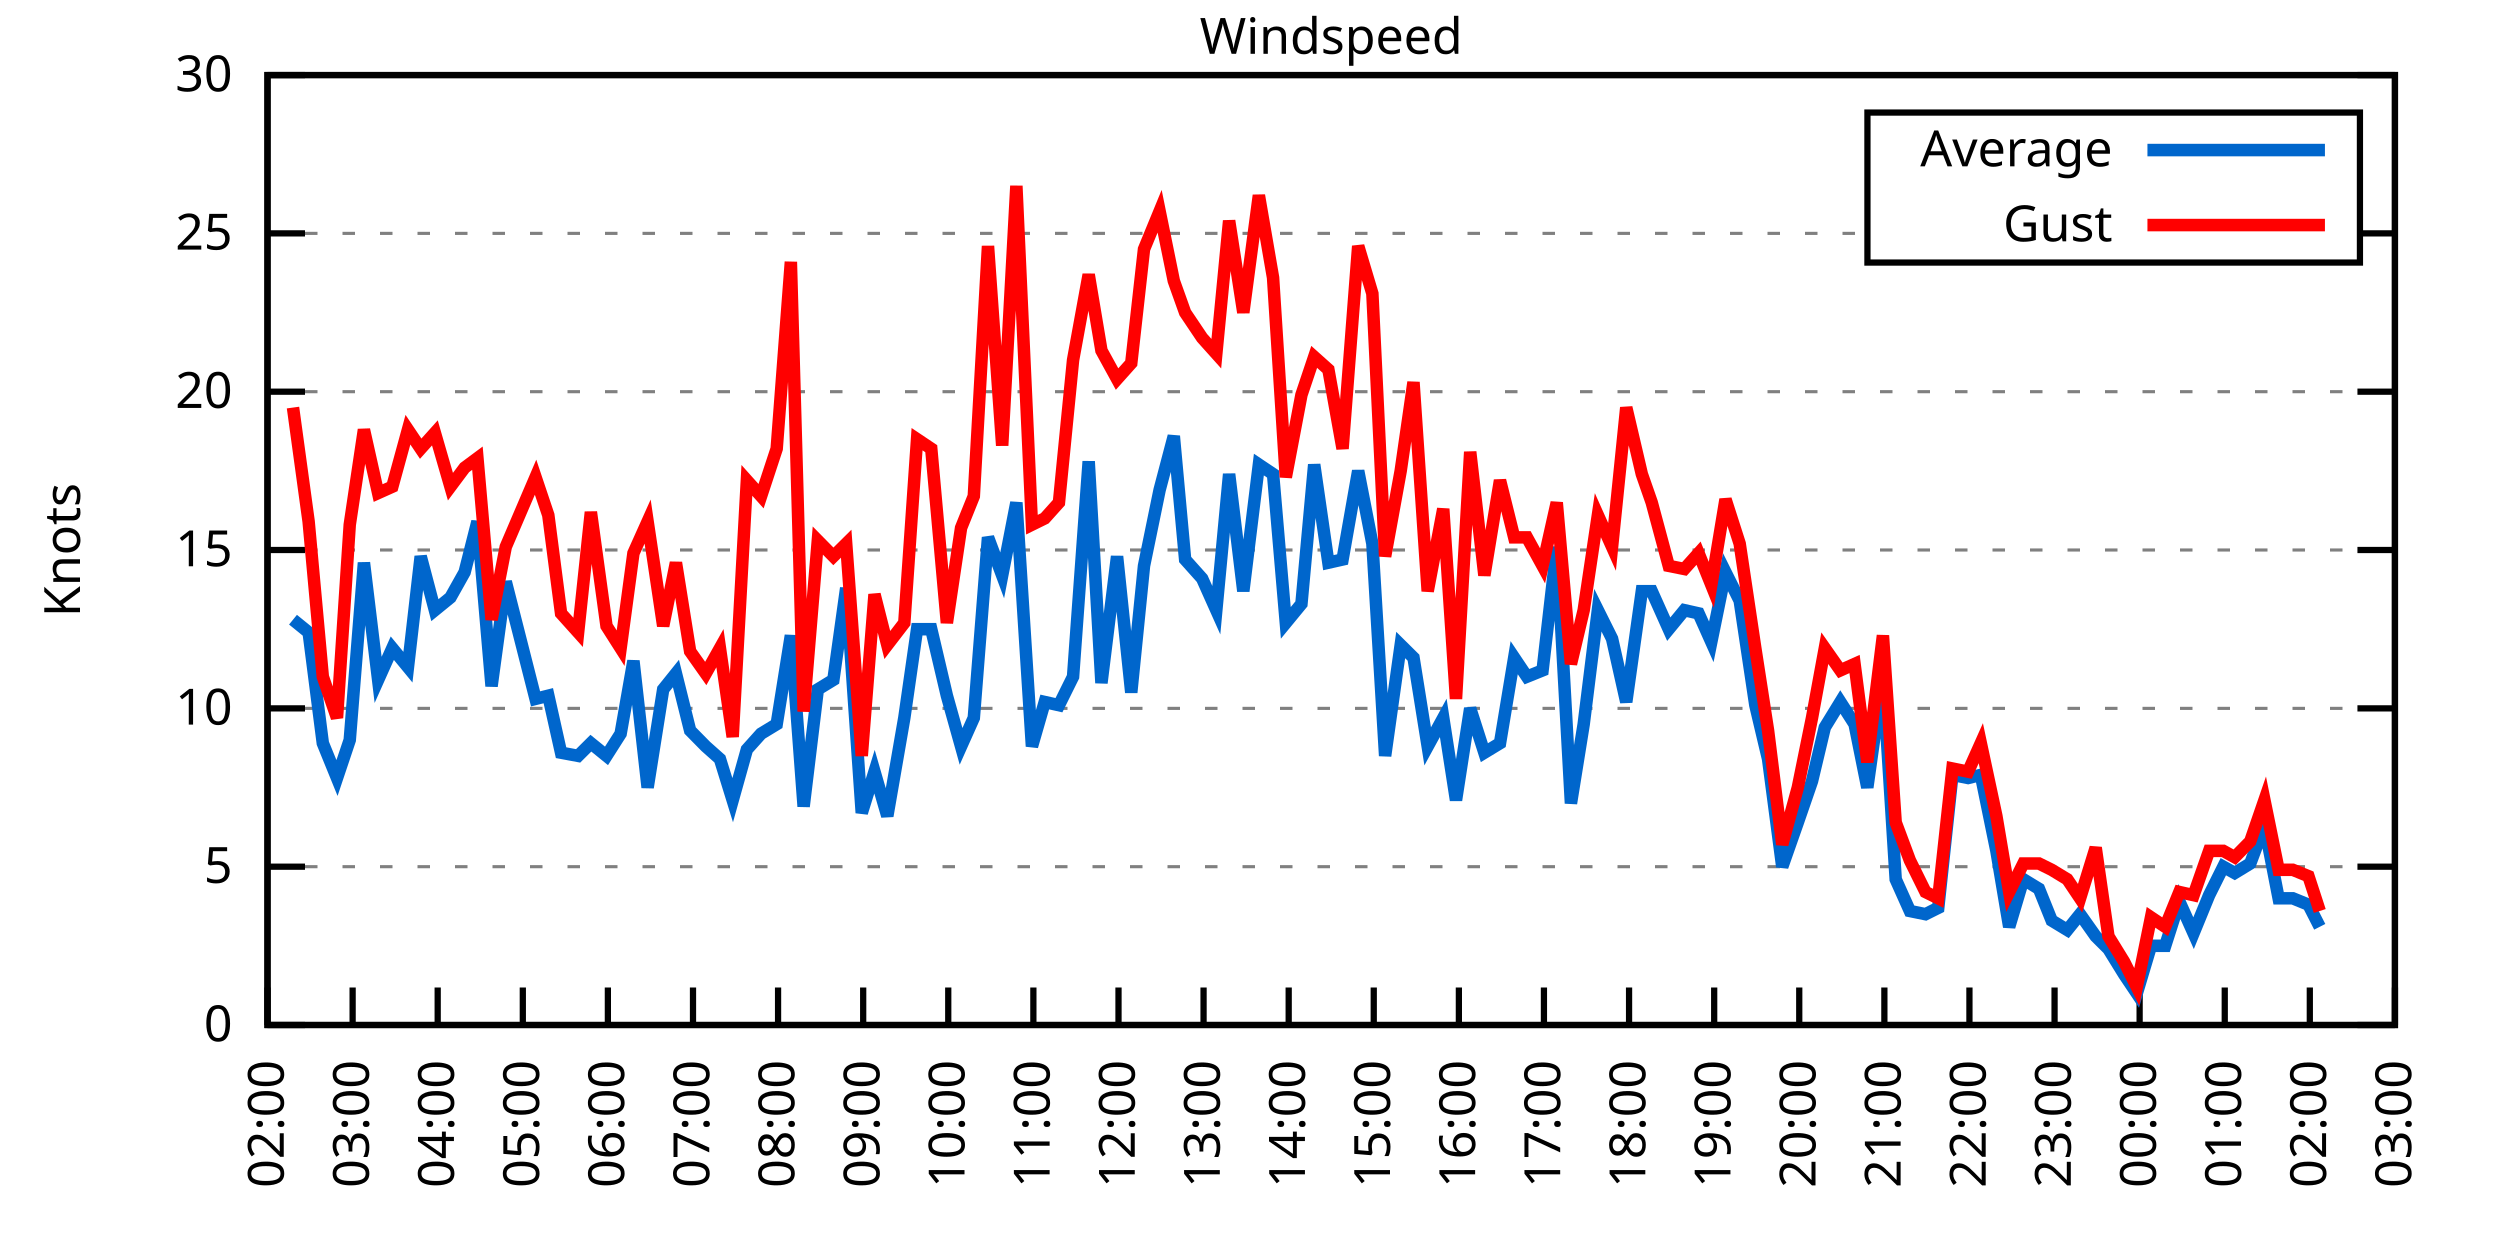
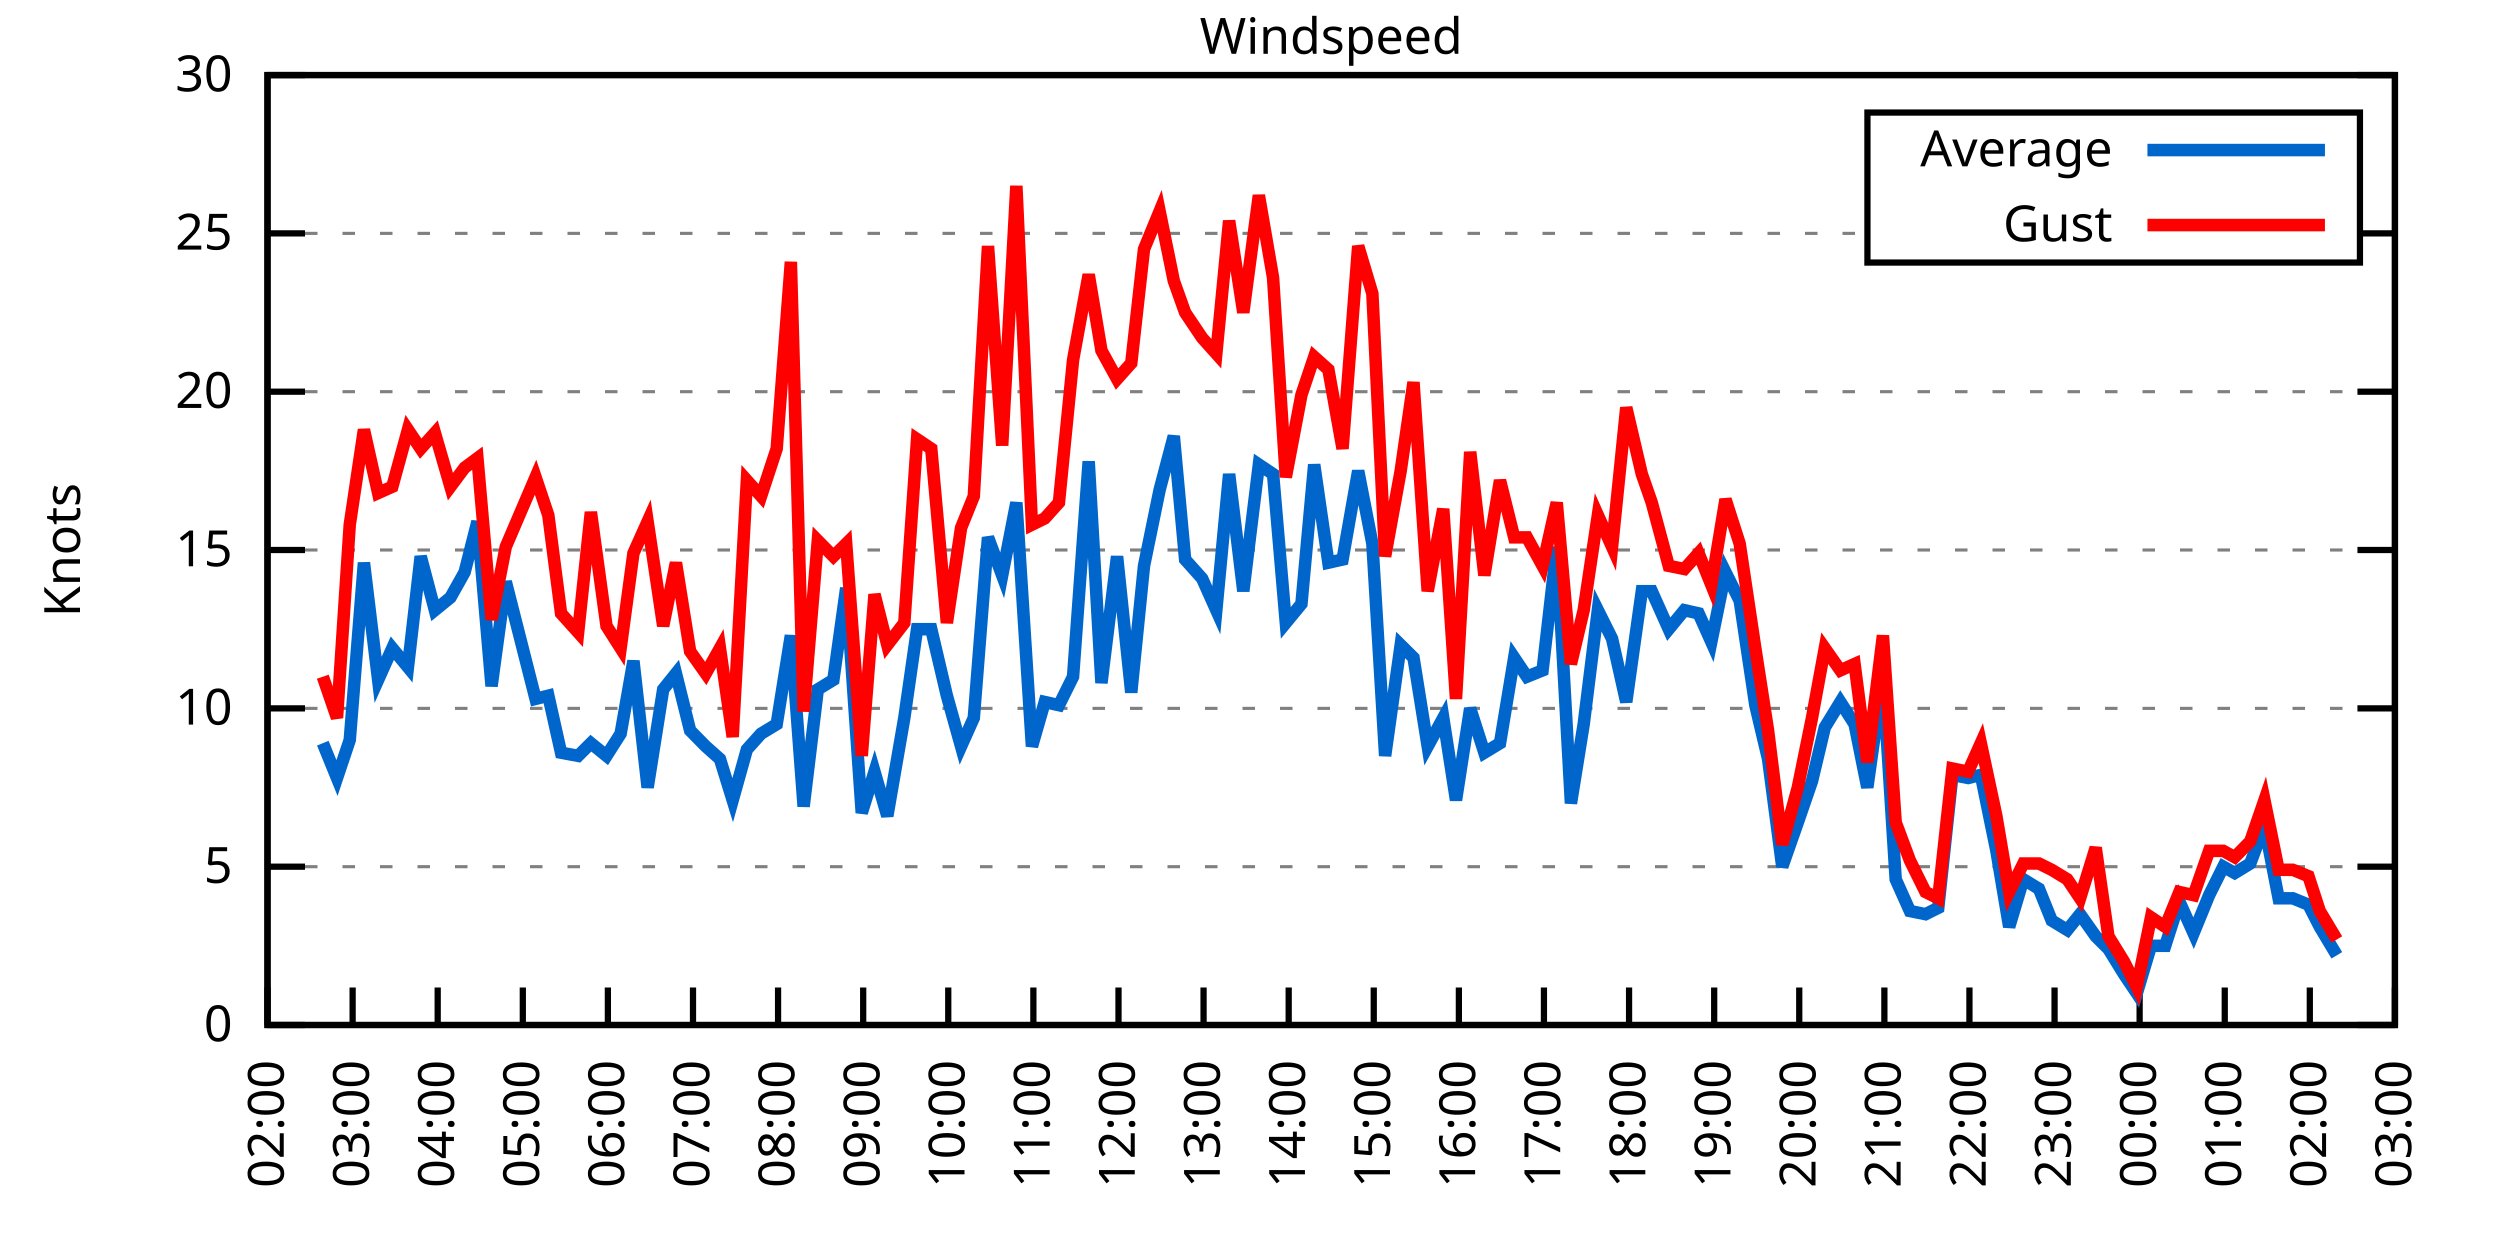
<svg xmlns="http://www.w3.org/2000/svg" xmlns:xlink="http://www.w3.org/1999/xlink" width="400" height="200" viewBox="0 0 400 200">
  <g id="gnuplot_canvas">
    <rect x="0" y="0" width="400" height="200" fill="none" />
    <defs>
      <circle id="gpDot" r="0.5" stroke-width="0.5" stroke="currentColor" />
      <path id="gpPt0" stroke-width="0.333" stroke="currentColor" d="M-1,0 h2 M0,-1 v2" />
      <path id="gpPt1" stroke-width="0.333" stroke="currentColor" d="M-1,-1 L1,1 M1,-1 L-1,1" />
      <path id="gpPt2" stroke-width="0.333" stroke="currentColor" d="M-1,0 L1,0 M0,-1 L0,1 M-1,-1 L1,1 M-1,1 L1,-1" />
      <rect id="gpPt3" stroke-width="0.333" stroke="currentColor" x="-1" y="-1" width="2" height="2" />
      <rect id="gpPt4" stroke-width="0.333" stroke="currentColor" fill="currentColor" x="-1" y="-1" width="2" height="2" />
      <circle id="gpPt5" stroke-width="0.333" stroke="currentColor" cx="0" cy="0" r="1" />
      <use xlink:href="#gpPt5" id="gpPt6" fill="currentColor" stroke="none" />
      <path id="gpPt7" stroke-width="0.333" stroke="currentColor" d="M0,-1.33 L-1.33,0.67 L1.33,0.67 z" />
      <use xlink:href="#gpPt7" id="gpPt8" fill="currentColor" stroke="none" />
      <use xlink:href="#gpPt7" id="gpPt9" stroke="currentColor" transform="rotate(180)" />
      <use xlink:href="#gpPt9" id="gpPt10" fill="currentColor" stroke="none" />
      <use xlink:href="#gpPt3" id="gpPt11" stroke="currentColor" transform="rotate(45)" />
      <use xlink:href="#gpPt11" id="gpPt12" fill="currentColor" stroke="none" />
      <path id="gpPt13" stroke-width="0.333" stroke="currentColor" d="M0,1.330 L1.265,0.411 L0.782,-1.067 L-0.782,-1.076 L-1.265,0.411 z" />
      <use xlink:href="#gpPt13" id="gpPt14" fill="currentColor" stroke="none" />
      <filter id="textbox" filterUnits="objectBoundingBox" x="0" y="0" height="1" width="1">
        <feFlood flood-color="white" flood-opacity="1" result="bgnd" />
        <feComposite in="SourceGraphic" in2="bgnd" operator="atop" />
      </filter>
      <filter id="greybox" filterUnits="objectBoundingBox" x="0" y="0" height="1" width="1">
        <feFlood flood-color="lightgrey" flood-opacity="1" result="grey" />
        <feComposite in="SourceGraphic" in2="grey" operator="atop" />
      </filter>
    </defs>
    <g fill="none" color="white" stroke="currentColor" stroke-width="1.00" stroke-linecap="butt" stroke-linejoin="miter">
</g>
    <g fill="none" color="black" stroke="currentColor" stroke-width="1.00" stroke-linecap="butt" stroke-linejoin="miter">
      <g stroke="none" shape-rendering="crispEdges">
        <polygon fill="rgb(255, 255, 255)" points="42.80,164.00 383.18,164.00 383.18,12.02 42.80,12.02 " />
      </g>
    </g>
    <g fill="none" color="black" stroke="currentColor" stroke-width="1.00" stroke-linecap="butt" stroke-linejoin="miter">
</g>
    <g fill="none" color="black" stroke="black" stroke-width="0.50" stroke-linecap="butt" stroke-linejoin="miter">
</g>
    <g fill="none" color="gray" stroke="currentColor" stroke-width="0.50" stroke-linecap="butt" stroke-linejoin="miter">
      <path stroke="gray" stroke-dasharray="2,4" class="gridline" d="M42.80,164.00 L383.19,164.00  " />
    </g>
    <g fill="none" color="gray" stroke="gray" stroke-width="1.00" stroke-linecap="butt" stroke-linejoin="miter">
</g>
    <g fill="none" color="black" stroke="currentColor" stroke-width="1.00" stroke-linecap="butt" stroke-linejoin="miter">
      <path stroke="black" d="M42.80,164.00 L48.80,164.00 M383.19,164.00 L377.19,164.00  " />
      <g transform="translate(37.20,166.60)" stroke="none" fill="black" font-family="Sans" font-size="8.00" text-anchor="end">
        <text>
          <tspan font-family="Sans"> 0</tspan>
        </text>
      </g>
    </g>
    <g fill="none" color="black" stroke="currentColor" stroke-width="1.00" stroke-linecap="butt" stroke-linejoin="miter">
</g>
    <g fill="none" color="black" stroke="black" stroke-width="0.50" stroke-linecap="butt" stroke-linejoin="miter">
</g>
    <g fill="none" color="gray" stroke="currentColor" stroke-width="0.50" stroke-linecap="butt" stroke-linejoin="miter">
      <path stroke="gray" stroke-dasharray="2,4" class="gridline" d="M42.80,138.67 L383.19,138.67  " />
    </g>
    <g fill="none" color="gray" stroke="gray" stroke-width="1.00" stroke-linecap="butt" stroke-linejoin="miter">
</g>
    <g fill="none" color="black" stroke="currentColor" stroke-width="1.00" stroke-linecap="butt" stroke-linejoin="miter">
      <path stroke="black" d="M42.80,138.67 L48.80,138.67 M383.19,138.67 L377.19,138.67  " />
      <g transform="translate(37.20,141.27)" stroke="none" fill="black" font-family="Sans" font-size="8.00" text-anchor="end">
        <text>
          <tspan font-family="Sans"> 5</tspan>
        </text>
      </g>
    </g>
    <g fill="none" color="black" stroke="currentColor" stroke-width="1.00" stroke-linecap="butt" stroke-linejoin="miter">
</g>
    <g fill="none" color="black" stroke="black" stroke-width="0.50" stroke-linecap="butt" stroke-linejoin="miter">
</g>
    <g fill="none" color="gray" stroke="currentColor" stroke-width="0.50" stroke-linecap="butt" stroke-linejoin="miter">
      <path stroke="gray" stroke-dasharray="2,4" class="gridline" d="M42.80,113.34 L383.19,113.34  " />
    </g>
    <g fill="none" color="gray" stroke="gray" stroke-width="1.00" stroke-linecap="butt" stroke-linejoin="miter">
</g>
    <g fill="none" color="black" stroke="currentColor" stroke-width="1.00" stroke-linecap="butt" stroke-linejoin="miter">
      <path stroke="black" d="M42.80,113.34 L48.80,113.34 M383.19,113.34 L377.19,113.34  " />
      <g transform="translate(37.20,115.94)" stroke="none" fill="black" font-family="Sans" font-size="8.00" text-anchor="end">
        <text>
          <tspan font-family="Sans"> 10</tspan>
        </text>
      </g>
    </g>
    <g fill="none" color="black" stroke="currentColor" stroke-width="1.00" stroke-linecap="butt" stroke-linejoin="miter">
</g>
    <g fill="none" color="black" stroke="black" stroke-width="0.50" stroke-linecap="butt" stroke-linejoin="miter">
</g>
    <g fill="none" color="gray" stroke="currentColor" stroke-width="0.50" stroke-linecap="butt" stroke-linejoin="miter">
      <path stroke="gray" stroke-dasharray="2,4" class="gridline" d="M42.80,88.00 L383.19,88.00  " />
    </g>
    <g fill="none" color="gray" stroke="gray" stroke-width="1.00" stroke-linecap="butt" stroke-linejoin="miter">
</g>
    <g fill="none" color="black" stroke="currentColor" stroke-width="1.00" stroke-linecap="butt" stroke-linejoin="miter">
      <path stroke="black" d="M42.80,88.00 L48.80,88.00 M383.19,88.00 L377.19,88.00  " />
      <g transform="translate(37.20,90.60)" stroke="none" fill="black" font-family="Sans" font-size="8.00" text-anchor="end">
        <text>
          <tspan font-family="Sans"> 15</tspan>
        </text>
      </g>
    </g>
    <g fill="none" color="black" stroke="currentColor" stroke-width="1.00" stroke-linecap="butt" stroke-linejoin="miter">
</g>
    <g fill="none" color="black" stroke="black" stroke-width="0.50" stroke-linecap="butt" stroke-linejoin="miter">
</g>
    <g fill="none" color="gray" stroke="currentColor" stroke-width="0.50" stroke-linecap="butt" stroke-linejoin="miter">
      <path stroke="gray" stroke-dasharray="2,4" class="gridline" d="M42.80,62.67 L383.19,62.67  " />
    </g>
    <g fill="none" color="gray" stroke="gray" stroke-width="1.00" stroke-linecap="butt" stroke-linejoin="miter">
</g>
    <g fill="none" color="black" stroke="currentColor" stroke-width="1.00" stroke-linecap="butt" stroke-linejoin="miter">
      <path stroke="black" d="M42.80,62.67 L48.80,62.67 M383.19,62.67 L377.19,62.67  " />
      <g transform="translate(37.20,65.27)" stroke="none" fill="black" font-family="Sans" font-size="8.00" text-anchor="end">
        <text>
          <tspan font-family="Sans"> 20</tspan>
        </text>
      </g>
    </g>
    <g fill="none" color="black" stroke="currentColor" stroke-width="1.00" stroke-linecap="butt" stroke-linejoin="miter">
</g>
    <g fill="none" color="black" stroke="black" stroke-width="0.50" stroke-linecap="butt" stroke-linejoin="miter">
</g>
    <g fill="none" color="gray" stroke="currentColor" stroke-width="0.50" stroke-linecap="butt" stroke-linejoin="miter">
      <path stroke="gray" stroke-dasharray="2,4" class="gridline" d="M42.80,37.34 L298.79,37.34 M377.59,37.34 L383.19,37.34  " />
    </g>
    <g fill="none" color="gray" stroke="gray" stroke-width="1.00" stroke-linecap="butt" stroke-linejoin="miter">
</g>
    <g fill="none" color="black" stroke="currentColor" stroke-width="1.00" stroke-linecap="butt" stroke-linejoin="miter">
      <path stroke="black" d="M42.80,37.34 L48.80,37.34 M383.19,37.34 L377.19,37.34  " />
      <g transform="translate(37.20,39.94)" stroke="none" fill="black" font-family="Sans" font-size="8.00" text-anchor="end">
        <text>
          <tspan font-family="Sans"> 25</tspan>
        </text>
      </g>
    </g>
    <g fill="none" color="black" stroke="currentColor" stroke-width="1.00" stroke-linecap="butt" stroke-linejoin="miter">
</g>
    <g fill="none" color="black" stroke="black" stroke-width="0.50" stroke-linecap="butt" stroke-linejoin="miter">
</g>
    <g fill="none" color="gray" stroke="currentColor" stroke-width="0.50" stroke-linecap="butt" stroke-linejoin="miter">
      <path stroke="gray" stroke-dasharray="2,4" class="gridline" d="M42.80,12.01 L383.19,12.01  " />
    </g>
    <g fill="none" color="gray" stroke="gray" stroke-width="1.00" stroke-linecap="butt" stroke-linejoin="miter">
</g>
    <g fill="none" color="black" stroke="currentColor" stroke-width="1.00" stroke-linecap="butt" stroke-linejoin="miter">
      <path stroke="black" d="M42.80,12.01 L48.80,12.01 M383.19,12.01 L377.19,12.01  " />
      <g transform="translate(37.20,14.61)" stroke="none" fill="black" font-family="Sans" font-size="8.00" text-anchor="end">
        <text>
          <tspan font-family="Sans"> 30</tspan>
        </text>
      </g>
    </g>
    <g fill="none" color="black" stroke="currentColor" stroke-width="1.00" stroke-linecap="butt" stroke-linejoin="miter">
      <path stroke="black" d="M42.80,164.00 L42.80,158.00  " />
      <g transform="translate(45.40,169.60) rotate(270.00)" stroke="none" fill="black" font-family="Sans" font-size="8.00" text-anchor="end">
        <text>
          <tspan font-family="Sans">02:00</tspan>
        </text>
      </g>
    </g>
    <g fill="none" color="black" stroke="currentColor" stroke-width="1.00" stroke-linecap="butt" stroke-linejoin="miter">
      <path stroke="black" d="M56.42,164.00 L56.42,158.00  " />
      <g transform="translate(59.02,169.60) rotate(270.00)" stroke="none" fill="black" font-family="Sans" font-size="8.00" text-anchor="end">
        <text>
          <tspan font-family="Sans">03:00</tspan>
        </text>
      </g>
    </g>
    <g fill="none" color="black" stroke="currentColor" stroke-width="1.00" stroke-linecap="butt" stroke-linejoin="miter">
      <path stroke="black" d="M70.03,164.00 L70.03,158.00  " />
      <g transform="translate(72.63,169.60) rotate(270.00)" stroke="none" fill="black" font-family="Sans" font-size="8.00" text-anchor="end">
        <text>
          <tspan font-family="Sans">04:00</tspan>
        </text>
      </g>
    </g>
    <g fill="none" color="black" stroke="currentColor" stroke-width="1.00" stroke-linecap="butt" stroke-linejoin="miter">
      <path stroke="black" d="M83.65,164.00 L83.65,158.00  " />
      <g transform="translate(86.25,169.60) rotate(270.00)" stroke="none" fill="black" font-family="Sans" font-size="8.00" text-anchor="end">
        <text>
          <tspan font-family="Sans">05:00</tspan>
        </text>
      </g>
    </g>
    <g fill="none" color="black" stroke="currentColor" stroke-width="1.00" stroke-linecap="butt" stroke-linejoin="miter">
      <path stroke="black" d="M97.26,164.00 L97.26,158.00  " />
      <g transform="translate(99.86,169.60) rotate(270.00)" stroke="none" fill="black" font-family="Sans" font-size="8.00" text-anchor="end">
        <text>
          <tspan font-family="Sans">06:00</tspan>
        </text>
      </g>
    </g>
    <g fill="none" color="black" stroke="currentColor" stroke-width="1.00" stroke-linecap="butt" stroke-linejoin="miter">
      <path stroke="black" d="M110.88,164.00 L110.88,158.00  " />
      <g transform="translate(113.48,169.60) rotate(270.00)" stroke="none" fill="black" font-family="Sans" font-size="8.00" text-anchor="end">
        <text>
          <tspan font-family="Sans">07:00</tspan>
        </text>
      </g>
    </g>
    <g fill="none" color="black" stroke="currentColor" stroke-width="1.00" stroke-linecap="butt" stroke-linejoin="miter">
      <path stroke="black" d="M124.49,164.00 L124.49,158.00  " />
      <g transform="translate(127.09,169.60) rotate(270.00)" stroke="none" fill="black" font-family="Sans" font-size="8.00" text-anchor="end">
        <text>
          <tspan font-family="Sans">08:00</tspan>
        </text>
      </g>
    </g>
    <g fill="none" color="black" stroke="currentColor" stroke-width="1.00" stroke-linecap="butt" stroke-linejoin="miter">
      <path stroke="black" d="M138.11,164.00 L138.11,158.00  " />
      <g transform="translate(140.71,169.60) rotate(270.00)" stroke="none" fill="black" font-family="Sans" font-size="8.00" text-anchor="end">
        <text>
          <tspan font-family="Sans">09:00</tspan>
        </text>
      </g>
    </g>
    <g fill="none" color="black" stroke="currentColor" stroke-width="1.00" stroke-linecap="butt" stroke-linejoin="miter">
      <path stroke="black" d="M151.72,164.00 L151.72,158.00  " />
      <g transform="translate(154.32,169.60) rotate(270.00)" stroke="none" fill="black" font-family="Sans" font-size="8.00" text-anchor="end">
        <text>
          <tspan font-family="Sans">10:00</tspan>
        </text>
      </g>
    </g>
    <g fill="none" color="black" stroke="currentColor" stroke-width="1.00" stroke-linecap="butt" stroke-linejoin="miter">
      <path stroke="black" d="M165.34,164.00 L165.34,158.00  " />
      <g transform="translate(167.94,169.60) rotate(270.00)" stroke="none" fill="black" font-family="Sans" font-size="8.00" text-anchor="end">
        <text>
          <tspan font-family="Sans">11:00</tspan>
        </text>
      </g>
    </g>
    <g fill="none" color="black" stroke="currentColor" stroke-width="1.00" stroke-linecap="butt" stroke-linejoin="miter">
      <path stroke="black" d="M178.96,164.00 L178.96,158.00  " />
      <g transform="translate(181.56,169.60) rotate(270.00)" stroke="none" fill="black" font-family="Sans" font-size="8.00" text-anchor="end">
        <text>
          <tspan font-family="Sans">12:00</tspan>
        </text>
      </g>
    </g>
    <g fill="none" color="black" stroke="currentColor" stroke-width="1.00" stroke-linecap="butt" stroke-linejoin="miter">
      <path stroke="black" d="M192.57,164.00 L192.57,158.00  " />
      <g transform="translate(195.17,169.60) rotate(270.00)" stroke="none" fill="black" font-family="Sans" font-size="8.00" text-anchor="end">
        <text>
          <tspan font-family="Sans">13:00</tspan>
        </text>
      </g>
    </g>
    <g fill="none" color="black" stroke="currentColor" stroke-width="1.00" stroke-linecap="butt" stroke-linejoin="miter">
      <path stroke="black" d="M206.19,164.00 L206.19,158.00  " />
      <g transform="translate(208.79,169.60) rotate(270.00)" stroke="none" fill="black" font-family="Sans" font-size="8.00" text-anchor="end">
        <text>
          <tspan font-family="Sans">14:00</tspan>
        </text>
      </g>
    </g>
    <g fill="none" color="black" stroke="currentColor" stroke-width="1.00" stroke-linecap="butt" stroke-linejoin="miter">
      <path stroke="black" d="M219.80,164.00 L219.80,158.00  " />
      <g transform="translate(222.40,169.60) rotate(270.00)" stroke="none" fill="black" font-family="Sans" font-size="8.00" text-anchor="end">
        <text>
          <tspan font-family="Sans">15:00</tspan>
        </text>
      </g>
    </g>
    <g fill="none" color="black" stroke="currentColor" stroke-width="1.00" stroke-linecap="butt" stroke-linejoin="miter">
      <path stroke="black" d="M233.42,164.00 L233.42,158.00  " />
      <g transform="translate(236.02,169.60) rotate(270.00)" stroke="none" fill="black" font-family="Sans" font-size="8.00" text-anchor="end">
        <text>
          <tspan font-family="Sans">16:00</tspan>
        </text>
      </g>
    </g>
    <g fill="none" color="black" stroke="currentColor" stroke-width="1.00" stroke-linecap="butt" stroke-linejoin="miter">
      <path stroke="black" d="M247.03,164.00 L247.03,158.00  " />
      <g transform="translate(249.63,169.60) rotate(270.00)" stroke="none" fill="black" font-family="Sans" font-size="8.00" text-anchor="end">
        <text>
          <tspan font-family="Sans">17:00</tspan>
        </text>
      </g>
    </g>
    <g fill="none" color="black" stroke="currentColor" stroke-width="1.00" stroke-linecap="butt" stroke-linejoin="miter">
      <path stroke="black" d="M260.65,164.00 L260.65,158.00  " />
      <g transform="translate(263.25,169.60) rotate(270.00)" stroke="none" fill="black" font-family="Sans" font-size="8.00" text-anchor="end">
        <text>
          <tspan font-family="Sans">18:00</tspan>
        </text>
      </g>
    </g>
    <g fill="none" color="black" stroke="currentColor" stroke-width="1.00" stroke-linecap="butt" stroke-linejoin="miter">
      <path stroke="black" d="M274.27,164.00 L274.27,158.00  " />
      <g transform="translate(276.87,169.60) rotate(270.00)" stroke="none" fill="black" font-family="Sans" font-size="8.00" text-anchor="end">
        <text>
          <tspan font-family="Sans">19:00</tspan>
        </text>
      </g>
    </g>
    <g fill="none" color="black" stroke="currentColor" stroke-width="1.00" stroke-linecap="butt" stroke-linejoin="miter">
      <path stroke="black" d="M287.88,164.00 L287.88,158.00  " />
      <g transform="translate(290.48,169.60) rotate(270.00)" stroke="none" fill="black" font-family="Sans" font-size="8.00" text-anchor="end">
        <text>
          <tspan font-family="Sans">20:00</tspan>
        </text>
      </g>
    </g>
    <g fill="none" color="black" stroke="currentColor" stroke-width="1.00" stroke-linecap="butt" stroke-linejoin="miter">
      <path stroke="black" d="M301.50,164.00 L301.50,158.00  " />
      <g transform="translate(304.10,169.60) rotate(270.00)" stroke="none" fill="black" font-family="Sans" font-size="8.00" text-anchor="end">
        <text>
          <tspan font-family="Sans">21:00</tspan>
        </text>
      </g>
    </g>
    <g fill="none" color="black" stroke="currentColor" stroke-width="1.00" stroke-linecap="butt" stroke-linejoin="miter">
      <path stroke="black" d="M315.11,164.00 L315.11,158.00  " />
      <g transform="translate(317.71,169.60) rotate(270.00)" stroke="none" fill="black" font-family="Sans" font-size="8.00" text-anchor="end">
        <text>
          <tspan font-family="Sans">22:00</tspan>
        </text>
      </g>
    </g>
    <g fill="none" color="black" stroke="currentColor" stroke-width="1.00" stroke-linecap="butt" stroke-linejoin="miter">
      <path stroke="black" d="M328.73,164.00 L328.73,158.00  " />
      <g transform="translate(331.33,169.60) rotate(270.00)" stroke="none" fill="black" font-family="Sans" font-size="8.00" text-anchor="end">
        <text>
          <tspan font-family="Sans">23:00</tspan>
        </text>
      </g>
    </g>
    <g fill="none" color="black" stroke="currentColor" stroke-width="1.00" stroke-linecap="butt" stroke-linejoin="miter">
      <path stroke="black" d="M342.34,164.00 L342.34,158.00  " />
      <g transform="translate(344.94,169.60) rotate(270.00)" stroke="none" fill="black" font-family="Sans" font-size="8.00" text-anchor="end">
        <text>
          <tspan font-family="Sans">00:00</tspan>
        </text>
      </g>
    </g>
    <g fill="none" color="black" stroke="currentColor" stroke-width="1.00" stroke-linecap="butt" stroke-linejoin="miter">
      <path stroke="black" d="M355.96,164.00 L355.96,158.00  " />
      <g transform="translate(358.56,169.60) rotate(270.00)" stroke="none" fill="black" font-family="Sans" font-size="8.00" text-anchor="end">
        <text>
          <tspan font-family="Sans">01:00</tspan>
        </text>
      </g>
    </g>
    <g fill="none" color="black" stroke="currentColor" stroke-width="1.00" stroke-linecap="butt" stroke-linejoin="miter">
      <path stroke="black" d="M369.57,164.00 L369.57,158.00  " />
      <g transform="translate(372.17,169.60) rotate(270.00)" stroke="none" fill="black" font-family="Sans" font-size="8.00" text-anchor="end">
        <text>
          <tspan font-family="Sans">02:00</tspan>
        </text>
      </g>
    </g>
    <g fill="none" color="black" stroke="currentColor" stroke-width="1.00" stroke-linecap="butt" stroke-linejoin="miter">
      <path stroke="black" d="M383.19,164.00 L383.19,158.00  " />
      <g transform="translate(385.79,169.60) rotate(270.00)" stroke="none" fill="black" font-family="Sans" font-size="8.00" text-anchor="end">
        <text>
          <tspan font-family="Sans">03:00</tspan>
        </text>
      </g>
    </g>
    <g fill="none" color="black" stroke="currentColor" stroke-width="1.00" stroke-linecap="butt" stroke-linejoin="miter">
</g>
    <g fill="none" color="black" stroke="currentColor" stroke-width="1.00" stroke-linecap="butt" stroke-linejoin="miter">
      <path stroke="black" d="M42.80,12.01 L42.80,164.00 L383.19,164.00 L383.19,12.01 L42.80,12.01 Z  " />
    </g>
    <g fill="none" color="black" stroke="currentColor" stroke-width="1.00" stroke-linecap="butt" stroke-linejoin="miter">
</g>
    <g fill="none" color="black" stroke="currentColor" stroke-width="1.00" stroke-linecap="butt" stroke-linejoin="miter">
      <path stroke="black" d="M298.79,42.01 L298.79,18.01 L377.59,18.01 L377.59,42.01 L298.79,42.01 Z  " />
    </g>
    <g id="Windspeed_plot_1">
      <g fill="none" color="white" stroke="black" stroke-width="2.00" stroke-linecap="butt" stroke-linejoin="miter">
</g>
      <g fill="none" color="black" stroke="currentColor" stroke-width="2.00" stroke-linecap="butt" stroke-linejoin="miter">
        <g transform="translate(337.99,26.61)" stroke="none" fill="black" font-family="Sans" font-size="8.00" text-anchor="end">
          <text>
            <tspan font-family="Sans">Average</tspan>
          </text>
        </g>
      </g>
      <g fill="none" color="black" stroke="currentColor" stroke-width="2.00" stroke-linecap="butt" stroke-linejoin="miter">
-         <path stroke="rgb(  0, 102, 204)" d="M343.59,24.01 L371.99,24.01 M46.88,99.15 L49.38,101.18 L51.65,118.91 L53.92,124.48 L55.96,118.40 L58.23,90.03   L60.50,108.78 L62.77,103.71 L65.27,106.75 L67.31,89.02 L69.58,97.63 L72.07,95.60 L74.34,91.55 L76.39,83.45   L78.65,109.79 L80.92,93.07 L85.69,111.82 L87.73,111.31 L89.77,120.43 L92.50,120.94 L94.54,118.91 L97.04,120.94   L99.30,117.39 L101.35,105.74 L103.62,126.00 L106.11,110.30 L108.15,107.76 L110.42,116.88 L112.92,119.42 L115.19,121.44   L117.23,128.03 L119.50,119.92 L121.77,117.39 L124.27,115.87 L126.54,101.68 L128.58,129.04 L130.85,110.30 L133.34,108.78   L135.39,94.08 L137.88,130.06 L139.92,123.47 L141.97,130.56 L144.69,114.86 L146.73,100.67 L149.00,100.67 L151.50,111.31   L153.77,119.42 L155.81,114.86 L158.08,85.98 L160.35,92.06 L162.62,80.41 L165.11,119.42 L167.16,112.32 L169.43,112.83   L171.69,108.27 L174.19,73.82 L176.23,109.28 L178.73,89.02 L181.00,110.80 L183.04,90.54 L185.54,78.38 L187.81,69.77   L189.62,89.52 L192.34,92.56 L194.61,97.63 L196.66,75.85 L198.93,94.59 L201.42,74.33 L203.69,75.85 L205.73,99.66   L208.23,96.62 L210.27,74.33 L212.54,90.03 L214.81,89.52 L217.31,75.34 L219.58,86.99 L221.62,120.94 L224.11,103.20   L226.16,105.23 L228.43,119.42 L230.92,114.86 L232.96,128.03 L235.23,113.34 L237.50,120.43 L240.00,118.91 L242.27,105.23   L244.31,108.27 L246.81,107.26 L249.08,87.50 L251.35,128.54 L253.39,115.87 L255.66,97.63 L257.93,102.19 L260.20,112.32   L262.69,94.59 L264.28,94.59 L267.00,100.67 L269.50,97.63 L271.77,98.14 L273.81,102.70 L276.08,91.55 L278.35,96.11   L280.85,112.83 L282.89,121.44 L285.16,138.67 L287.65,131.58 L289.92,124.99 L291.97,116.38 L294.46,112.32 L296.73,115.87   L298.77,126.00 L301.27,108.27 L303.31,140.69 L305.58,145.76 L308.08,146.27 L310.12,145.25 L312.39,123.98 L314.89,124.48   L316.93,123.98 L319.42,136.14 L321.47,148.29 L323.74,140.69 L326.23,142.21 L328.27,147.28 L330.77,148.80 L332.81,146.27   L335.31,149.81 L337.35,151.84 L339.85,155.89 L341.89,158.93 L344.16,151.33 L346.43,151.33 L348.70,144.24 L350.97,149.31   L353.46,143.23 L355.73,138.67 L357.55,139.68 L360.04,138.16 L362.31,132.08 L364.58,143.73 L366.85,143.73 L369.35,144.75   L371.16,148.29  " />
+         <path stroke="rgb(  0, 102, 204)" d="M343.59,24.01 L371.99,24.01 M51.65,118.91 L53.92,124.48 L55.96,118.40 L58.23,90.03 L60.50,108.78 L62.77,103.71   L65.27,106.75 L67.31,89.02 L69.58,97.63 L72.07,95.60 L74.34,91.55 L76.39,83.45 L78.65,109.79 L80.92,93.07   L85.69,111.82 L87.73,111.31 L89.77,120.43 L92.50,120.94 L94.54,118.91 L97.04,120.94 L99.30,117.39 L101.35,105.74   L103.62,126.00 L106.11,110.30 L108.15,107.76 L110.42,116.88 L112.92,119.42 L115.19,121.44 L117.23,128.03 L119.50,119.92   L121.77,117.39 L124.27,115.87 L126.54,101.68 L128.58,129.04 L130.85,110.30 L133.34,108.78 L135.39,94.08 L137.88,130.06   L139.92,123.47 L141.97,130.56 L144.69,114.86 L146.73,100.67 L149.00,100.67 L151.50,111.31 L153.77,119.42 L155.81,114.86   L158.08,85.98 L160.35,92.06 L162.62,80.41 L165.11,119.42 L167.16,112.32 L169.43,112.83 L171.69,108.27 L174.19,73.82   L176.23,109.28 L178.73,89.02 L181.00,110.80 L183.04,90.54 L185.54,78.38 L187.81,69.77 L189.62,89.52 L192.34,92.56   L194.61,97.63 L196.66,75.85 L198.93,94.59 L201.42,74.33 L203.69,75.85 L205.73,99.66 L208.23,96.62 L210.27,74.33   L212.54,90.03 L214.81,89.52 L217.31,75.34 L219.58,86.99 L221.62,120.94 L224.11,103.20 L226.16,105.23 L228.43,119.42   L230.92,114.86 L232.96,128.03 L235.23,113.34 L237.50,120.43 L240.00,118.91 L242.27,105.23 L244.31,108.27 L246.81,107.26   L249.08,87.50 L251.35,128.54 L253.39,115.87 L255.66,97.63 L257.93,102.19 L260.20,112.32 L262.69,94.59 L264.28,94.59   L267.00,100.67 L269.50,97.63 L271.77,98.14 L273.81,102.70 L276.08,91.55 L278.35,96.11 L280.85,112.83 L282.89,121.44   L285.16,138.67 L287.65,131.58 L289.92,124.99 L291.97,116.38 L294.46,112.32 L296.73,115.87 L298.77,126.00 L301.27,108.27   L303.31,140.69 L305.58,145.76 L308.08,146.27 L310.12,145.25 L312.39,123.98 L314.89,124.48 L316.93,123.98 L319.42,136.14   L321.47,148.29 L323.74,140.69 L326.23,142.21 L328.27,147.28 L330.77,148.80 L332.81,146.27 L335.31,149.81 L337.35,151.84   L339.85,155.89 L341.89,158.93 L344.16,151.33 L346.43,151.33 L348.70,144.24 L350.97,149.31 L353.46,143.23 L355.73,138.67   L357.55,139.68 L360.04,138.16 L362.31,132.08 L364.58,143.73 L366.85,143.73 L369.35,144.75 L371.16,148.29 L373.89,152.85    " />
      </g>
    </g>
    <g id="Windspeed_plot_2">
      <g fill="none" color="black" stroke="currentColor" stroke-width="2.00" stroke-linecap="butt" stroke-linejoin="miter">
        <g transform="translate(337.99,38.61)" stroke="none" fill="black" font-family="Sans" font-size="8.00" text-anchor="end">
          <text>
            <tspan font-family="Sans">Gust</tspan>
          </text>
        </g>
      </g>
      <g fill="none" color="black" stroke="currentColor" stroke-width="2.00" stroke-linecap="butt" stroke-linejoin="miter">
-         <path stroke="rgb(255,   0,   0)" d="M343.59,36.01 L371.99,36.01 M46.88,65.21 L49.38,83.45 L51.65,108.27 L53.92,114.86 L55.96,83.95 L58.23,68.75   L60.50,78.89 L62.77,77.87 L65.27,68.75 L67.31,71.79 L69.58,69.26 L72.07,77.87 L74.34,74.83 L76.39,73.31   L78.65,99.15 L80.92,87.50 L85.69,76.35 L87.73,82.43 L89.77,98.14 L92.50,101.18 L94.54,81.93 L97.04,100.16   L99.30,103.71 L101.35,88.51 L103.62,83.45 L106.11,100.16 L108.15,90.03 L110.42,104.22 L112.92,107.76 L115.19,103.71   L117.23,117.90 L119.50,76.86 L121.77,79.39 L124.27,71.79 L126.54,41.90 L128.58,113.84 L130.85,86.49 L133.34,89.02   L135.39,86.99 L137.88,120.94 L139.92,95.10 L141.97,103.20 L144.69,99.66 L146.73,70.27 L149.00,71.79 L151.50,99.66   L153.77,84.46 L155.81,79.39 L158.08,39.37 L160.35,71.29 L162.62,29.74 L165.11,83.95 L167.16,82.94 L169.43,80.41   L171.69,57.61 L174.19,43.93 L176.23,56.09 L178.73,60.65 L181.00,58.11 L183.04,39.87 L185.54,33.80 L187.81,44.94   L189.62,50.01 L192.34,54.06 L194.61,56.59 L196.66,35.32 L198.93,50.01 L201.42,31.26 L203.69,44.43 L205.73,76.35   L208.23,63.18 L210.27,57.10 L212.54,59.13 L214.81,71.79 L217.31,39.37 L219.58,46.97 L221.62,89.02 L224.11,75.34   L226.16,61.15 L228.43,94.59 L230.92,81.42 L232.96,111.82 L235.23,72.30 L237.50,92.06 L240.00,76.86 L242.27,85.98   L244.31,85.98 L246.81,90.54 L249.08,80.41 L251.35,106.24 L253.39,97.63 L255.66,82.43 L257.93,87.50 L260.20,65.21   L262.69,75.85 L264.28,80.41 L267.00,90.54 L269.50,91.04 L271.77,88.51 L273.81,93.58 L276.08,79.90 L278.35,86.99   L280.85,103.71 L282.89,116.88 L285.16,135.12 L287.65,126.00 L289.92,114.86 L291.97,103.71 L294.46,107.26 L296.73,106.24   L298.77,121.95 L301.27,101.68 L303.31,131.58 L305.58,137.66 L308.08,142.72 L310.12,143.73 L312.39,122.96 L314.89,123.47   L316.93,118.91 L319.42,130.56 L321.47,142.72 L323.74,138.16 L326.23,138.16 L328.27,139.17 L330.77,140.69 L332.81,143.73   L335.31,135.63 L337.35,149.81 L339.85,153.87 L341.89,157.92 L344.16,146.77 L346.43,148.29 L348.70,142.72 L350.97,143.23   L353.46,136.14 L355.73,136.14 L357.55,137.15 L360.04,134.62 L362.31,128.03 L364.58,139.17 L366.85,139.17 L369.35,140.19   L371.16,145.76  " />
+         <path stroke="rgb(255,   0,   0)" d="M343.59,36.01 L371.99,36.01 M51.65,108.27 L53.92,114.86 L55.96,83.95 L58.23,68.75 L60.50,78.89 L62.77,77.87   L65.27,68.75 L67.31,71.79 L69.58,69.26 L72.07,77.87 L74.34,74.83 L76.39,73.31 L78.65,99.15 L80.92,87.50   L85.69,76.35 L87.73,82.43 L89.77,98.14 L92.50,101.18 L94.54,81.93 L97.04,100.16 L99.30,103.71 L101.35,88.51   L103.62,83.45 L106.11,100.16 L108.15,90.03 L110.42,104.22 L112.92,107.76 L115.19,103.71 L117.23,117.90 L119.50,76.86   L121.77,79.39 L124.27,71.79 L126.54,41.90 L128.58,113.84 L130.85,86.49 L133.34,89.02 L135.39,86.99 L137.88,120.94   L139.92,95.10 L141.97,103.20 L144.69,99.66 L146.73,70.27 L149.00,71.79 L151.50,99.66 L153.77,84.46 L155.81,79.39   L158.08,39.37 L160.35,71.29 L162.62,29.74 L165.11,83.95 L167.16,82.94 L169.43,80.41 L171.69,57.61 L174.19,43.93   L176.23,56.09 L178.73,60.65 L181.00,58.11 L183.04,39.87 L185.54,33.80 L187.81,44.94 L189.62,50.01 L192.34,54.06   L194.61,56.59 L196.66,35.32 L198.93,50.01 L201.42,31.26 L203.69,44.43 L205.73,76.35 L208.23,63.18 L210.27,57.10   L212.54,59.13 L214.81,71.79 L217.31,39.37 L219.58,46.97 L221.62,89.02 L224.11,75.34 L226.16,61.15 L228.43,94.59   L230.92,81.42 L232.96,111.82 L235.23,72.30 L237.50,92.06 L240.00,76.86 L242.27,85.98 L244.31,85.98 L246.81,90.54   L249.08,80.41 L251.35,106.24 L253.39,97.63 L255.66,82.43 L257.93,87.50 L260.20,65.21 L262.69,75.85 L264.28,80.41   L267.00,90.54 L269.50,91.04 L271.77,88.51 L273.81,93.58 L276.08,79.90 L278.35,86.99 L280.85,103.71 L282.89,116.88   L285.16,135.12 L287.65,126.00 L289.92,114.86 L291.97,103.71 L294.46,107.26 L296.73,106.24 L298.77,121.95 L301.27,101.68   L303.31,131.58 L305.58,137.66 L308.08,142.72 L310.12,143.73 L312.39,122.96 L314.89,123.47 L316.93,118.91 L319.42,130.56   L321.47,142.72 L323.74,138.16 L326.23,138.16 L328.27,139.17 L330.77,140.69 L332.81,143.73 L335.31,135.63 L337.35,149.81   L339.85,153.87 L341.89,157.92 L344.16,146.77 L346.43,148.29 L348.70,142.72 L350.97,143.23 L353.46,136.14 L355.73,136.14   L357.55,137.15 L360.04,134.62 L362.31,128.03 L364.58,139.17 L366.85,139.17 L369.35,140.19 L371.16,145.76 L373.89,150.32    " />
      </g>
    </g>
    <g fill="none" color="black" stroke="currentColor" stroke-width="2.00" stroke-linecap="butt" stroke-linejoin="miter">
</g>
    <g fill="none" color="black" stroke="black" stroke-width="1.00" stroke-linecap="butt" stroke-linejoin="miter">
</g>
    <g fill="none" color="black" stroke="currentColor" stroke-width="1.00" stroke-linecap="butt" stroke-linejoin="miter">
      <path stroke="black" d="M42.80,12.01 L42.80,164.00 L383.19,164.00 L383.19,12.01 L42.80,12.01 Z  " />
      <g transform="translate(12.80,88.01) rotate(270.00)" stroke="none" fill="black" font-family="Sans" font-size="8.00" text-anchor="middle">
        <text>
          <tspan font-family="Sans">Knots</tspan>
        </text>
      </g>
    </g>
    <g fill="none" color="black" stroke="currentColor" stroke-width="1.00" stroke-linecap="butt" stroke-linejoin="miter">
</g>
    <g fill="none" color="black" stroke="currentColor" stroke-width="1.00" stroke-linecap="butt" stroke-linejoin="miter">
      <g transform="translate(212.99,8.61)" stroke="none" fill="black" font-family="Sans" font-size="8.00" text-anchor="middle">
        <text>
          <tspan font-family="Sans">Windspeed</tspan>
        </text>
      </g>
    </g>
    <g fill="none" color="black" stroke="currentColor" stroke-width="1.00" stroke-linecap="butt" stroke-linejoin="miter">
</g>
  </g>
</svg>
